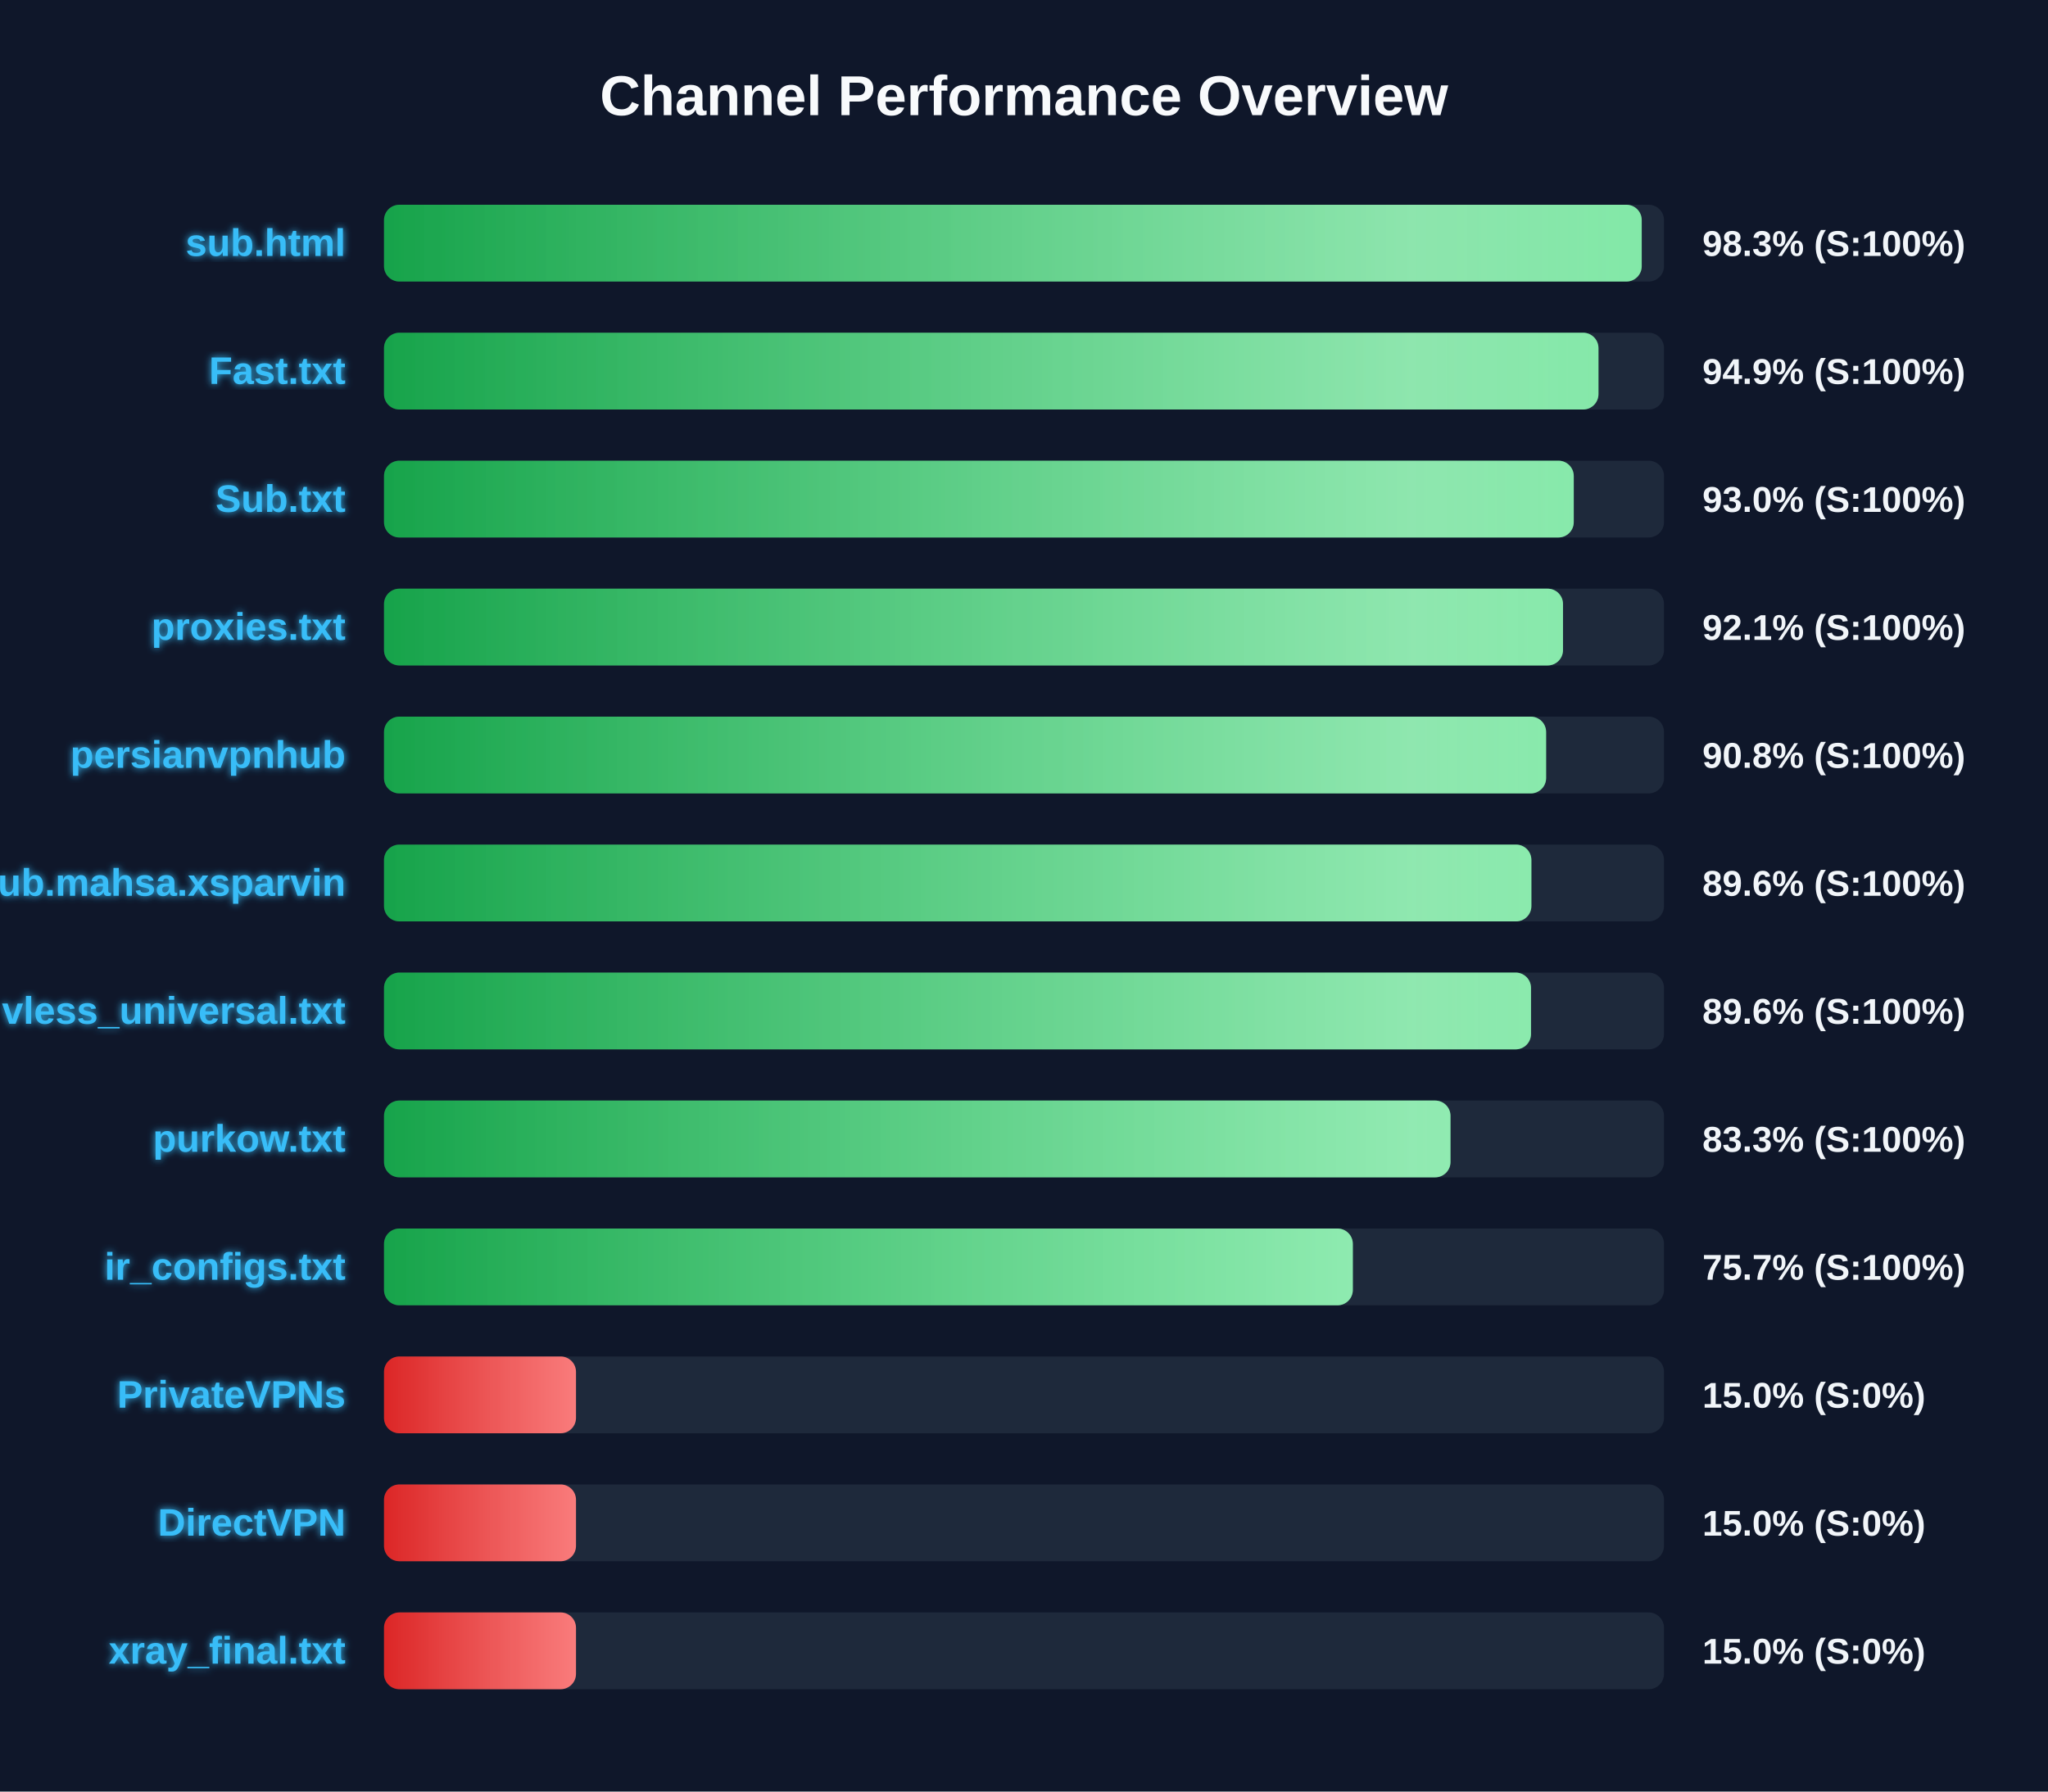
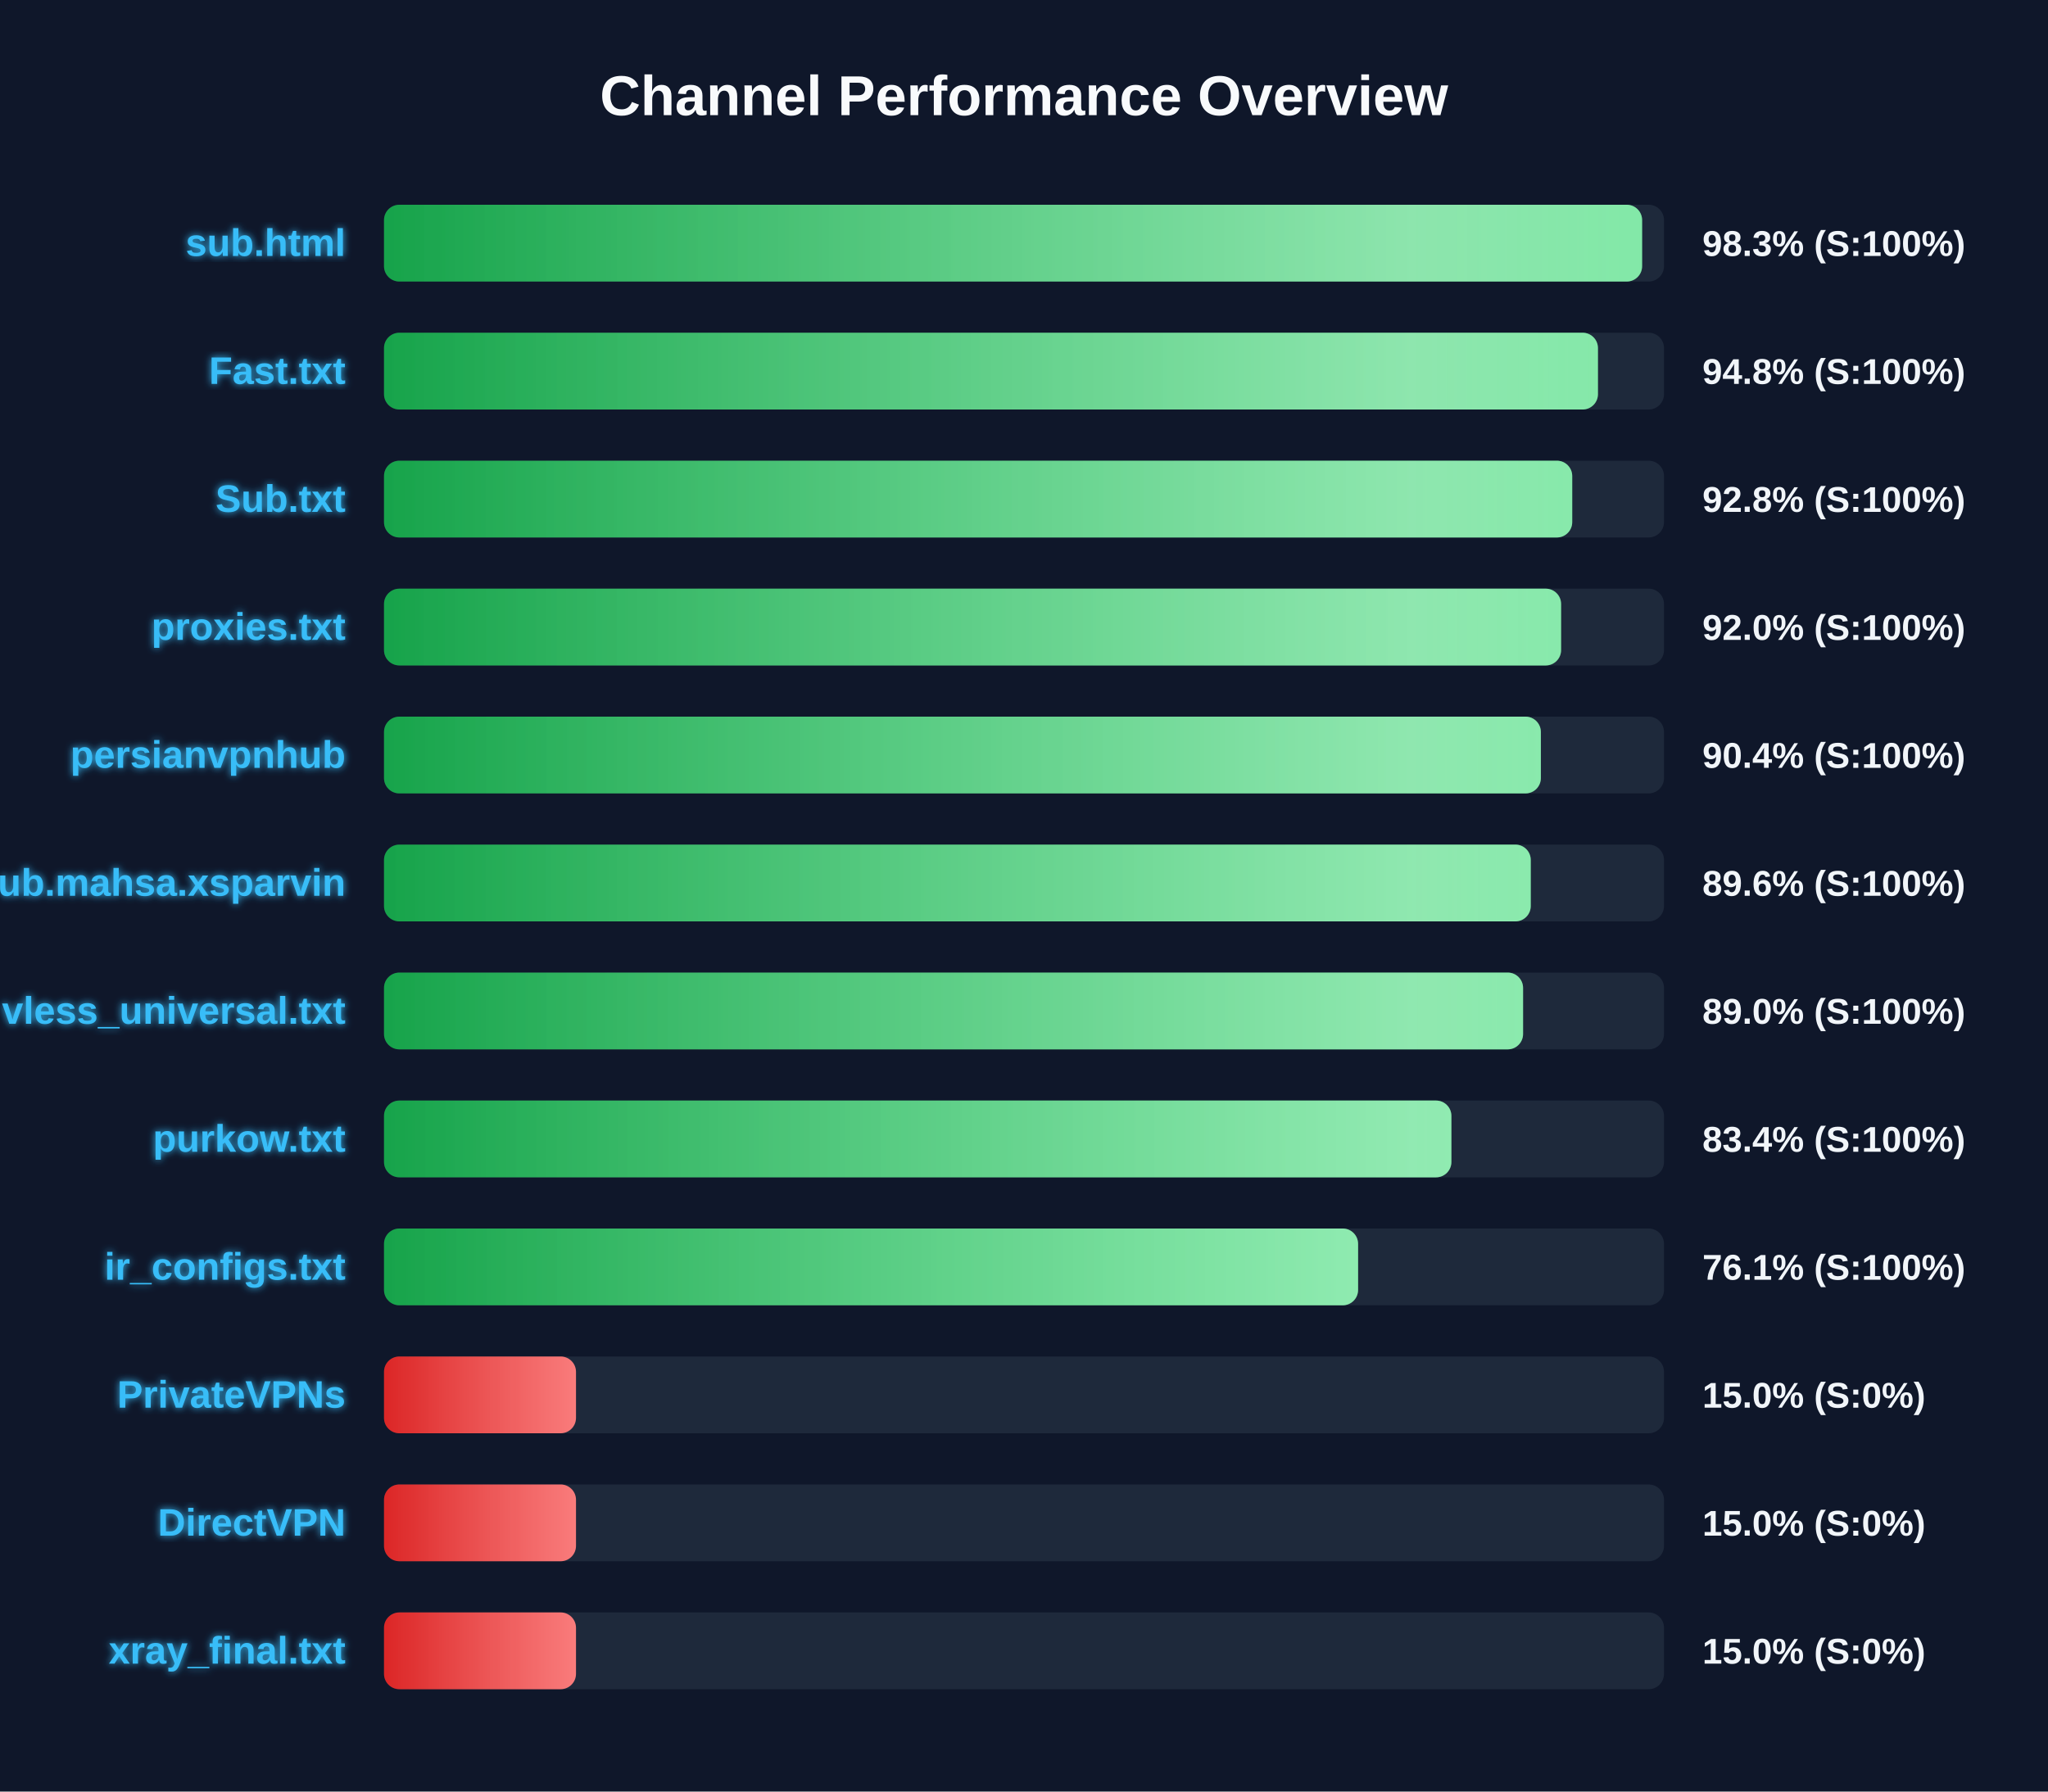
<svg xmlns="http://www.w3.org/2000/svg" width="800" height="700" version="1.1">
  <defs>
    <linearGradient id="grad-green" x1="0%" y1="0%" x2="100%" y2="0%">
      <stop offset="0%" stop-color="#16a34a" />
      <stop offset="100%" stop-color="#4ade80" />
    </linearGradient>
    <linearGradient id="grad-yellow" x1="0%" y1="0%" x2="100%" y2="0%">
      <stop offset="0%" stop-color="#ca8a04" />
      <stop offset="100%" stop-color="#fde047" />
    </linearGradient>
    <linearGradient id="grad-red" x1="0%" y1="0%" x2="100%" y2="0%">
      <stop offset="0%" stop-color="#dc2626" />
      <stop offset="100%" stop-color="#f87171" />
    </linearGradient>
    <linearGradient id="shimmer" x1="0%" y1="0%" x2="100%" y2="0%">
      <stop offset="0%" stop-color="rgba(255,255,255,0)" />
      <stop offset="50%" stop-color="rgba(255,255,255,0.4)" />
      <stop offset="100%" stop-color="rgba(255,255,255,0)" />
    </linearGradient>
    <filter id="glow" x="-20%" y="-20%" width="140%" height="140%">
      <feGaussianBlur stdDeviation="1.5" result="blur" />
      <feComposite in="SourceGraphic" in2="blur" operator="over" />
    </filter>
  </defs>
  <style>
        .bg-rect { fill: #0f172a; }
        .title { font: bold 22px 'Segoe UI', Arial, sans-serif; fill: #f8fafc; }
        .row { font: bold 15px 'Segoe UI', Arial, sans-serif; fill: #38bdf8; filter: url(#glow); }
        .score { font: bold 14px 'Segoe UI', Arial, sans-serif; fill: #f1f5f9; }
        @keyframes shimmer-anim {
            0% { transform: translateX(-100%); }
            100% { transform: translateX(200%); }
        }
        .shimmer-rect {
            animation: shimmer-anim 2.5s infinite linear;
        }
    </style>
  <rect width="100%" height="100%" class="bg-rect" />
  <text x="400" y="45" text-anchor="middle" class="title">Channel Performance Overview</text>
  <rect x="150" y="80" width="500" height="30" fill="#1e293b" rx="6" />
  <clipPath id="clip-0">
-     <rect x="150" y="80" width="491.3" height="30" rx="6" />
+     <rect x="150" y="80" width="491.45" height="30" rx="6" />
  </clipPath>
-   <rect x="150" y="80" width="491.3" height="30" fill="url(#grad-green)" rx="6" />
+   <rect x="150" y="80" width="491.45" height="30" fill="url(#grad-green)" rx="6" />
  <g clip-path="url(#clip-0)">
    <rect x="150" y="80" width="100%" height="30" fill="url(#shimmer)" class="shimmer-rect" />
  </g>
  <text x="135" y="100" text-anchor="end" class="row">sub.html</text>
  <text x="665" y="100" text-anchor="start" class="score">98.3% (S:100%)</text>
  <rect x="150" y="130" width="500" height="30" fill="#1e293b" rx="6" />
  <clipPath id="clip-1">
-     <rect x="150" y="130" width="474.4" height="30" rx="6" />
+     <rect x="150" y="130" width="474.2" height="30" rx="6" />
  </clipPath>
-   <rect x="150" y="130" width="474.4" height="30" fill="url(#grad-green)" rx="6" />
+   <rect x="150" y="130" width="474.2" height="30" fill="url(#grad-green)" rx="6" />
  <g clip-path="url(#clip-1)">
    <rect x="150" y="130" width="100%" height="30" fill="url(#shimmer)" class="shimmer-rect" />
  </g>
  <text x="135" y="150" text-anchor="end" class="row">Fast.txt</text>
-   <text x="665" y="150" text-anchor="start" class="score">94.9% (S:100%)</text>
+   <text x="665" y="150" text-anchor="start" class="score">94.8% (S:100%)</text>
  <rect x="150" y="180" width="500" height="30" fill="#1e293b" rx="6" />
  <clipPath id="clip-2">
-     <rect x="150" y="180" width="464.75" height="30" rx="6" />
+     <rect x="150" y="180" width="464.15" height="30" rx="6" />
  </clipPath>
-   <rect x="150" y="180" width="464.75" height="30" fill="url(#grad-green)" rx="6" />
+   <rect x="150" y="180" width="464.15" height="30" fill="url(#grad-green)" rx="6" />
  <g clip-path="url(#clip-2)">
    <rect x="150" y="180" width="100%" height="30" fill="url(#shimmer)" class="shimmer-rect" />
  </g>
  <text x="135" y="200" text-anchor="end" class="row">Sub.txt</text>
-   <text x="665" y="200" text-anchor="start" class="score">93.0% (S:100%)</text>
+   <text x="665" y="200" text-anchor="start" class="score">92.8% (S:100%)</text>
  <rect x="150" y="230" width="500" height="30" fill="#1e293b" rx="6" />
  <clipPath id="clip-3">
-     <rect x="150" y="230" width="460.55" height="30" rx="6" />
+     <rect x="150" y="230" width="459.8" height="30" rx="6" />
  </clipPath>
-   <rect x="150" y="230" width="460.55" height="30" fill="url(#grad-green)" rx="6" />
+   <rect x="150" y="230" width="459.8" height="30" fill="url(#grad-green)" rx="6" />
  <g clip-path="url(#clip-3)">
    <rect x="150" y="230" width="100%" height="30" fill="url(#shimmer)" class="shimmer-rect" />
  </g>
  <text x="135" y="250" text-anchor="end" class="row">proxies.txt</text>
-   <text x="665" y="250" text-anchor="start" class="score">92.1% (S:100%)</text>
+   <text x="665" y="250" text-anchor="start" class="score">92.0% (S:100%)</text>
  <rect x="150" y="280" width="500" height="30" fill="#1e293b" rx="6" />
  <clipPath id="clip-4">
-     <rect x="150" y="280" width="453.95" height="30" rx="6" />
+     <rect x="150" y="280" width="451.9" height="30" rx="6" />
  </clipPath>
-   <rect x="150" y="280" width="453.95" height="30" fill="url(#grad-green)" rx="6" />
+   <rect x="150" y="280" width="451.9" height="30" fill="url(#grad-green)" rx="6" />
  <g clip-path="url(#clip-4)">
    <rect x="150" y="280" width="100%" height="30" fill="url(#shimmer)" class="shimmer-rect" />
  </g>
  <text x="135" y="300" text-anchor="end" class="row">persianvpnhub</text>
-   <text x="665" y="300" text-anchor="start" class="score">90.8% (S:100%)</text>
+   <text x="665" y="300" text-anchor="start" class="score">90.4% (S:100%)</text>
  <rect x="150" y="330" width="500" height="30" fill="#1e293b" rx="6" />
  <clipPath id="clip-5">
-     <rect x="150" y="330" width="448.2" height="30" rx="6" />
+     <rect x="150" y="330" width="447.95" height="30" rx="6" />
  </clipPath>
-   <rect x="150" y="330" width="448.2" height="30" fill="url(#grad-green)" rx="6" />
+   <rect x="150" y="330" width="447.95" height="30" fill="url(#grad-green)" rx="6" />
  <g clip-path="url(#clip-5)">
    <rect x="150" y="330" width="100%" height="30" fill="url(#shimmer)" class="shimmer-rect" />
  </g>
  <text x="135" y="350" text-anchor="end" class="row">Sub.mahsa.xsparvin</text>
  <text x="665" y="350" text-anchor="start" class="score">89.6% (S:100%)</text>
  <rect x="150" y="380" width="500" height="30" fill="#1e293b" rx="6" />
  <clipPath id="clip-6">
-     <rect x="150" y="380" width="448.05" height="30" rx="6" />
+     <rect x="150" y="380" width="444.95" height="30" rx="6" />
  </clipPath>
-   <rect x="150" y="380" width="448.05" height="30" fill="url(#grad-green)" rx="6" />
+   <rect x="150" y="380" width="444.95" height="30" fill="url(#grad-green)" rx="6" />
  <g clip-path="url(#clip-6)">
    <rect x="150" y="380" width="100%" height="30" fill="url(#shimmer)" class="shimmer-rect" />
  </g>
  <text x="135" y="400" text-anchor="end" class="row">vless_universal.txt</text>
-   <text x="665" y="400" text-anchor="start" class="score">89.6% (S:100%)</text>
+   <text x="665" y="400" text-anchor="start" class="score">89.0% (S:100%)</text>
  <rect x="150" y="430" width="500" height="30" fill="#1e293b" rx="6" />
  <clipPath id="clip-7">
-     <rect x="150" y="430" width="416.6" height="30" rx="6" />
+     <rect x="150" y="430" width="416.95" height="30" rx="6" />
  </clipPath>
-   <rect x="150" y="430" width="416.6" height="30" fill="url(#grad-green)" rx="6" />
+   <rect x="150" y="430" width="416.95" height="30" fill="url(#grad-green)" rx="6" />
  <g clip-path="url(#clip-7)">
    <rect x="150" y="430" width="100%" height="30" fill="url(#shimmer)" class="shimmer-rect" />
  </g>
  <text x="135" y="450" text-anchor="end" class="row">purkow.txt</text>
-   <text x="665" y="450" text-anchor="start" class="score">83.3% (S:100%)</text>
+   <text x="665" y="450" text-anchor="start" class="score">83.4% (S:100%)</text>
  <rect x="150" y="480" width="500" height="30" fill="#1e293b" rx="6" />
  <clipPath id="clip-8">
-     <rect x="150" y="480" width="378.45" height="30" rx="6" />
+     <rect x="150" y="480" width="380.5" height="30" rx="6" />
  </clipPath>
-   <rect x="150" y="480" width="378.45" height="30" fill="url(#grad-green)" rx="6" />
+   <rect x="150" y="480" width="380.5" height="30" fill="url(#grad-green)" rx="6" />
  <g clip-path="url(#clip-8)">
    <rect x="150" y="480" width="100%" height="30" fill="url(#shimmer)" class="shimmer-rect" />
  </g>
  <text x="135" y="500" text-anchor="end" class="row">ir_configs.txt</text>
-   <text x="665" y="500" text-anchor="start" class="score">75.7% (S:100%)</text>
+   <text x="665" y="500" text-anchor="start" class="score">76.1% (S:100%)</text>
  <rect x="150" y="530" width="500" height="30" fill="#1e293b" rx="6" />
  <clipPath id="clip-9">
    <rect x="150" y="530" width="75.0" height="30" rx="6" />
  </clipPath>
  <rect x="150" y="530" width="75.0" height="30" fill="url(#grad-red)" rx="6" />
  <g clip-path="url(#clip-9)">
    <rect x="150" y="530" width="100%" height="30" fill="url(#shimmer)" class="shimmer-rect" />
  </g>
  <text x="135" y="550" text-anchor="end" class="row">PrivateVPNs</text>
  <text x="665" y="550" text-anchor="start" class="score">15.0% (S:0%)</text>
  <rect x="150" y="580" width="500" height="30" fill="#1e293b" rx="6" />
  <clipPath id="clip-10">
    <rect x="150" y="580" width="75.0" height="30" rx="6" />
  </clipPath>
  <rect x="150" y="580" width="75.0" height="30" fill="url(#grad-red)" rx="6" />
  <g clip-path="url(#clip-10)">
    <rect x="150" y="580" width="100%" height="30" fill="url(#shimmer)" class="shimmer-rect" />
  </g>
  <text x="135" y="600" text-anchor="end" class="row">DirectVPN</text>
  <text x="665" y="600" text-anchor="start" class="score">15.0% (S:0%)</text>
  <rect x="150" y="630" width="500" height="30" fill="#1e293b" rx="6" />
  <clipPath id="clip-11">
    <rect x="150" y="630" width="75.0" height="30" rx="6" />
  </clipPath>
  <rect x="150" y="630" width="75.0" height="30" fill="url(#grad-red)" rx="6" />
  <g clip-path="url(#clip-11)">
    <rect x="150" y="630" width="100%" height="30" fill="url(#shimmer)" class="shimmer-rect" />
  </g>
  <text x="135" y="650" text-anchor="end" class="row">xray_final.txt</text>
  <text x="665" y="650" text-anchor="start" class="score">15.0% (S:0%)</text>
</svg>
